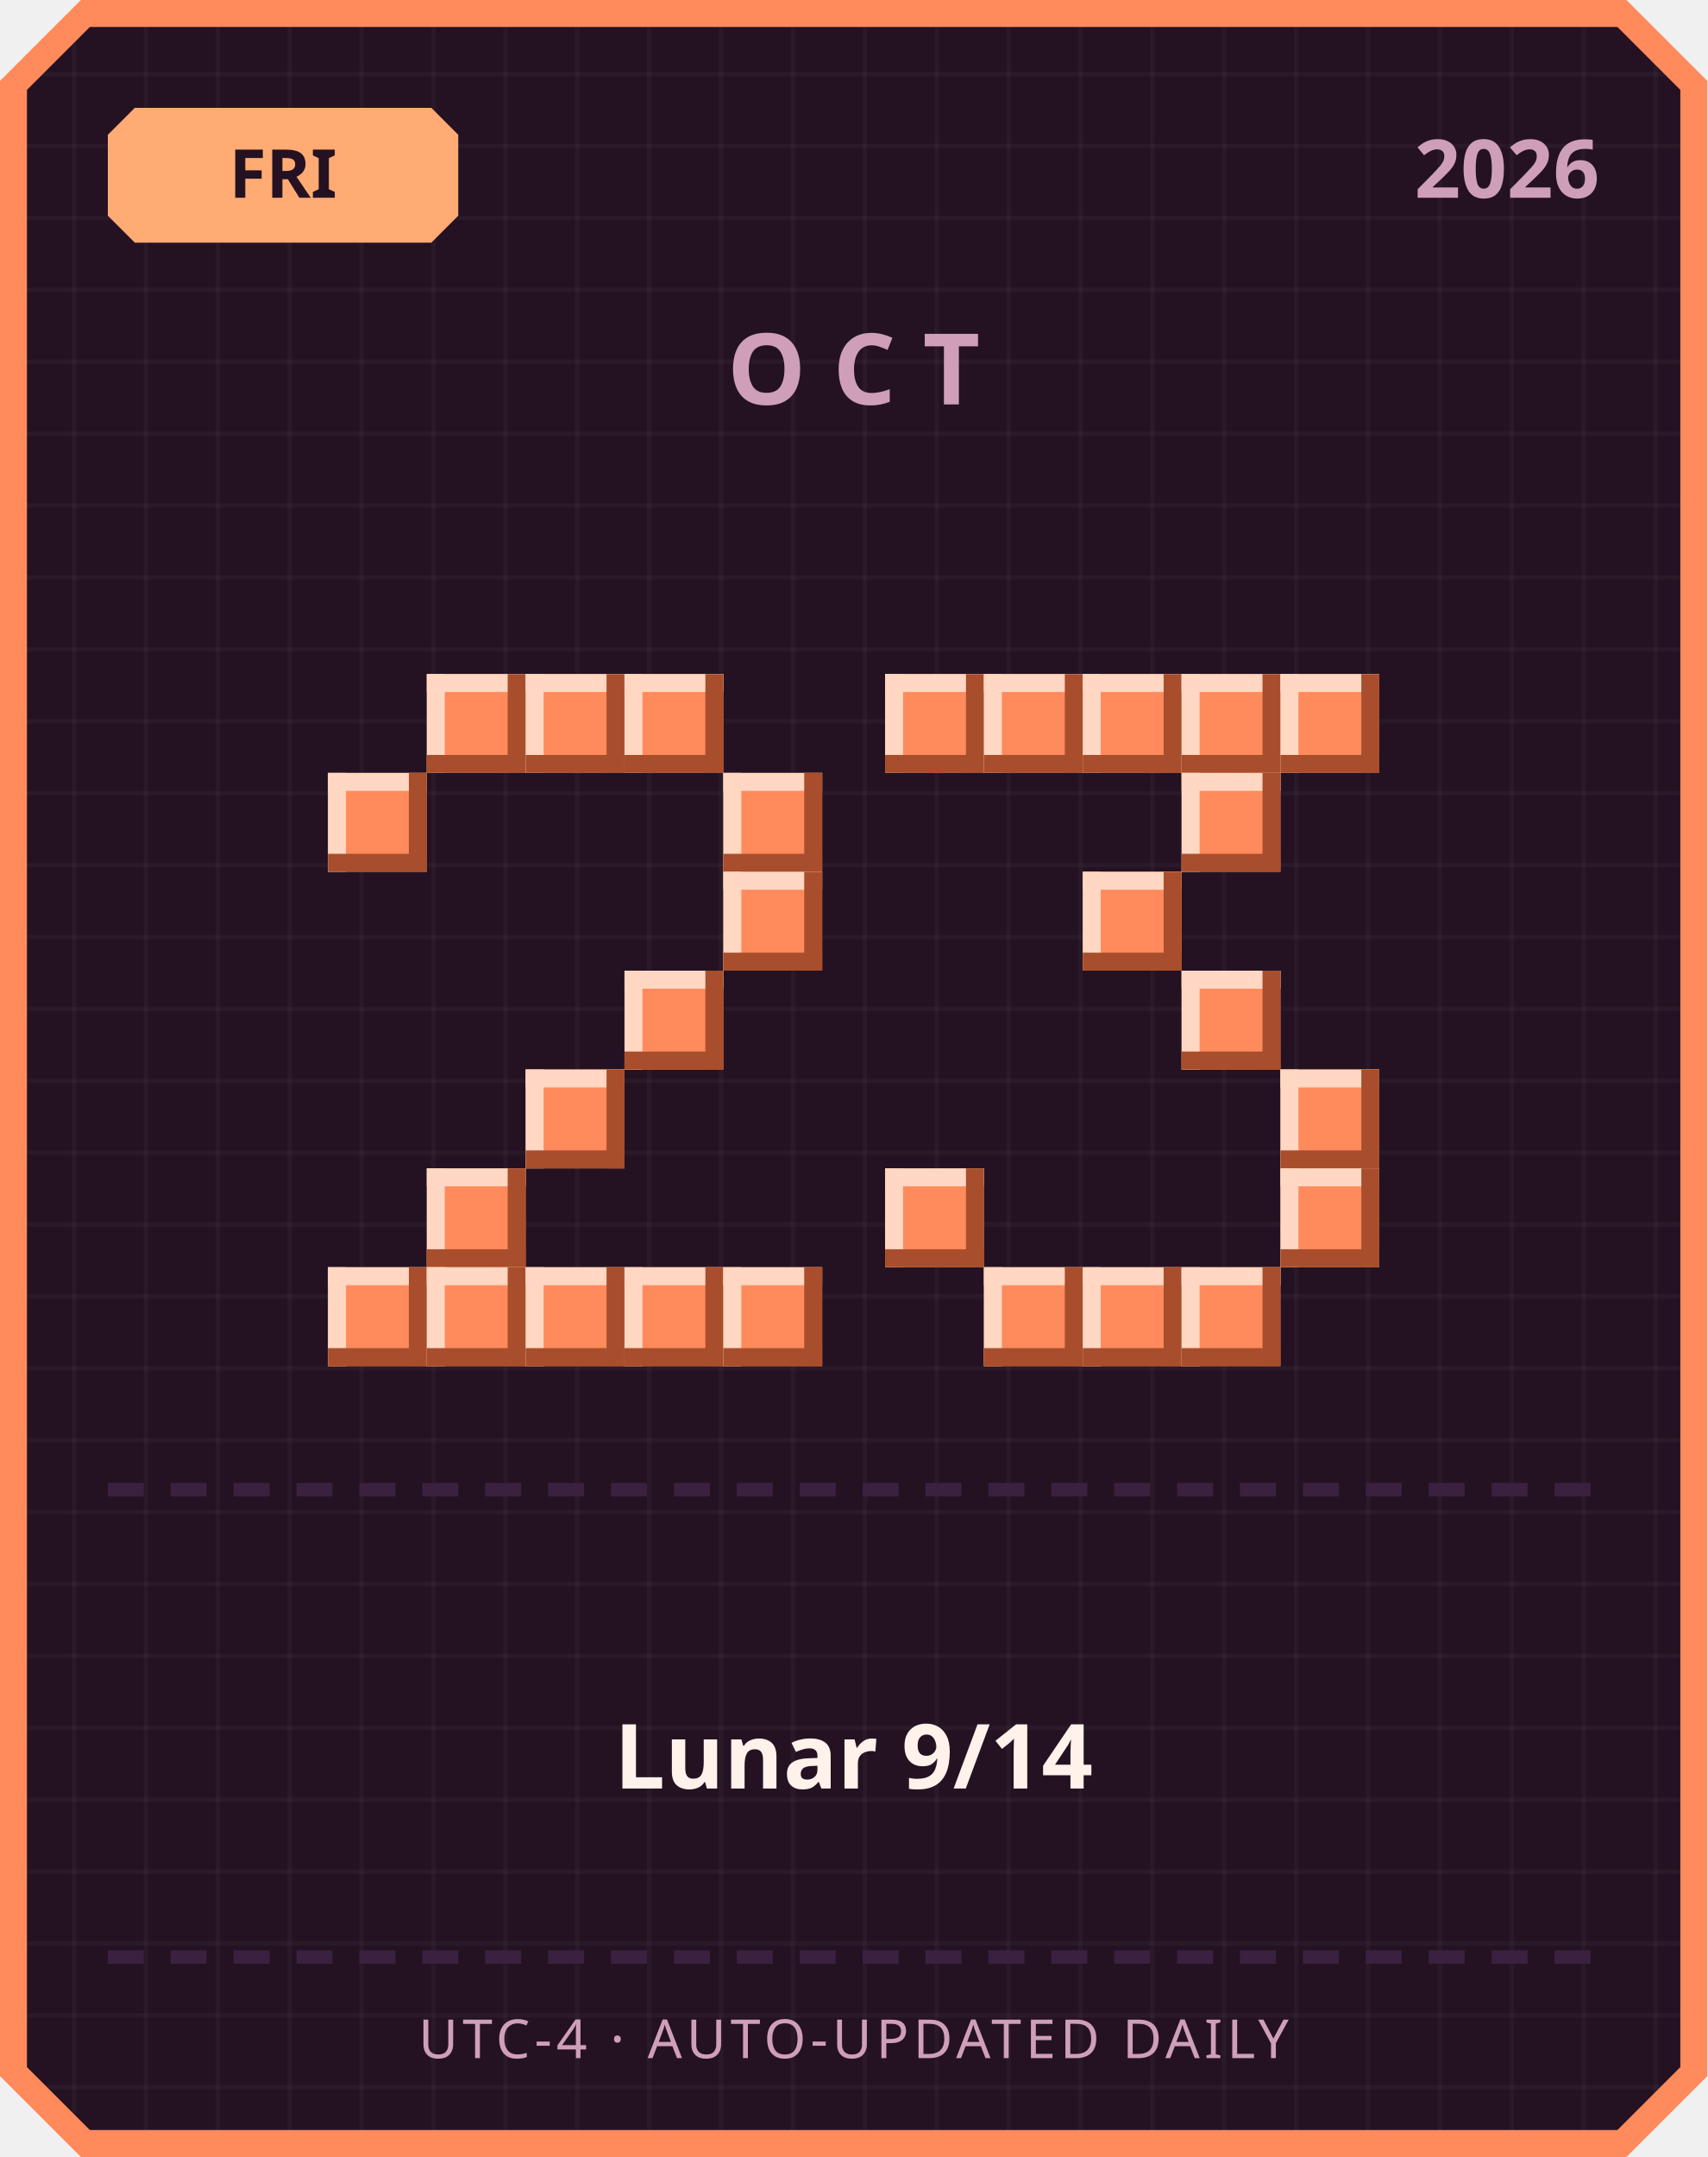
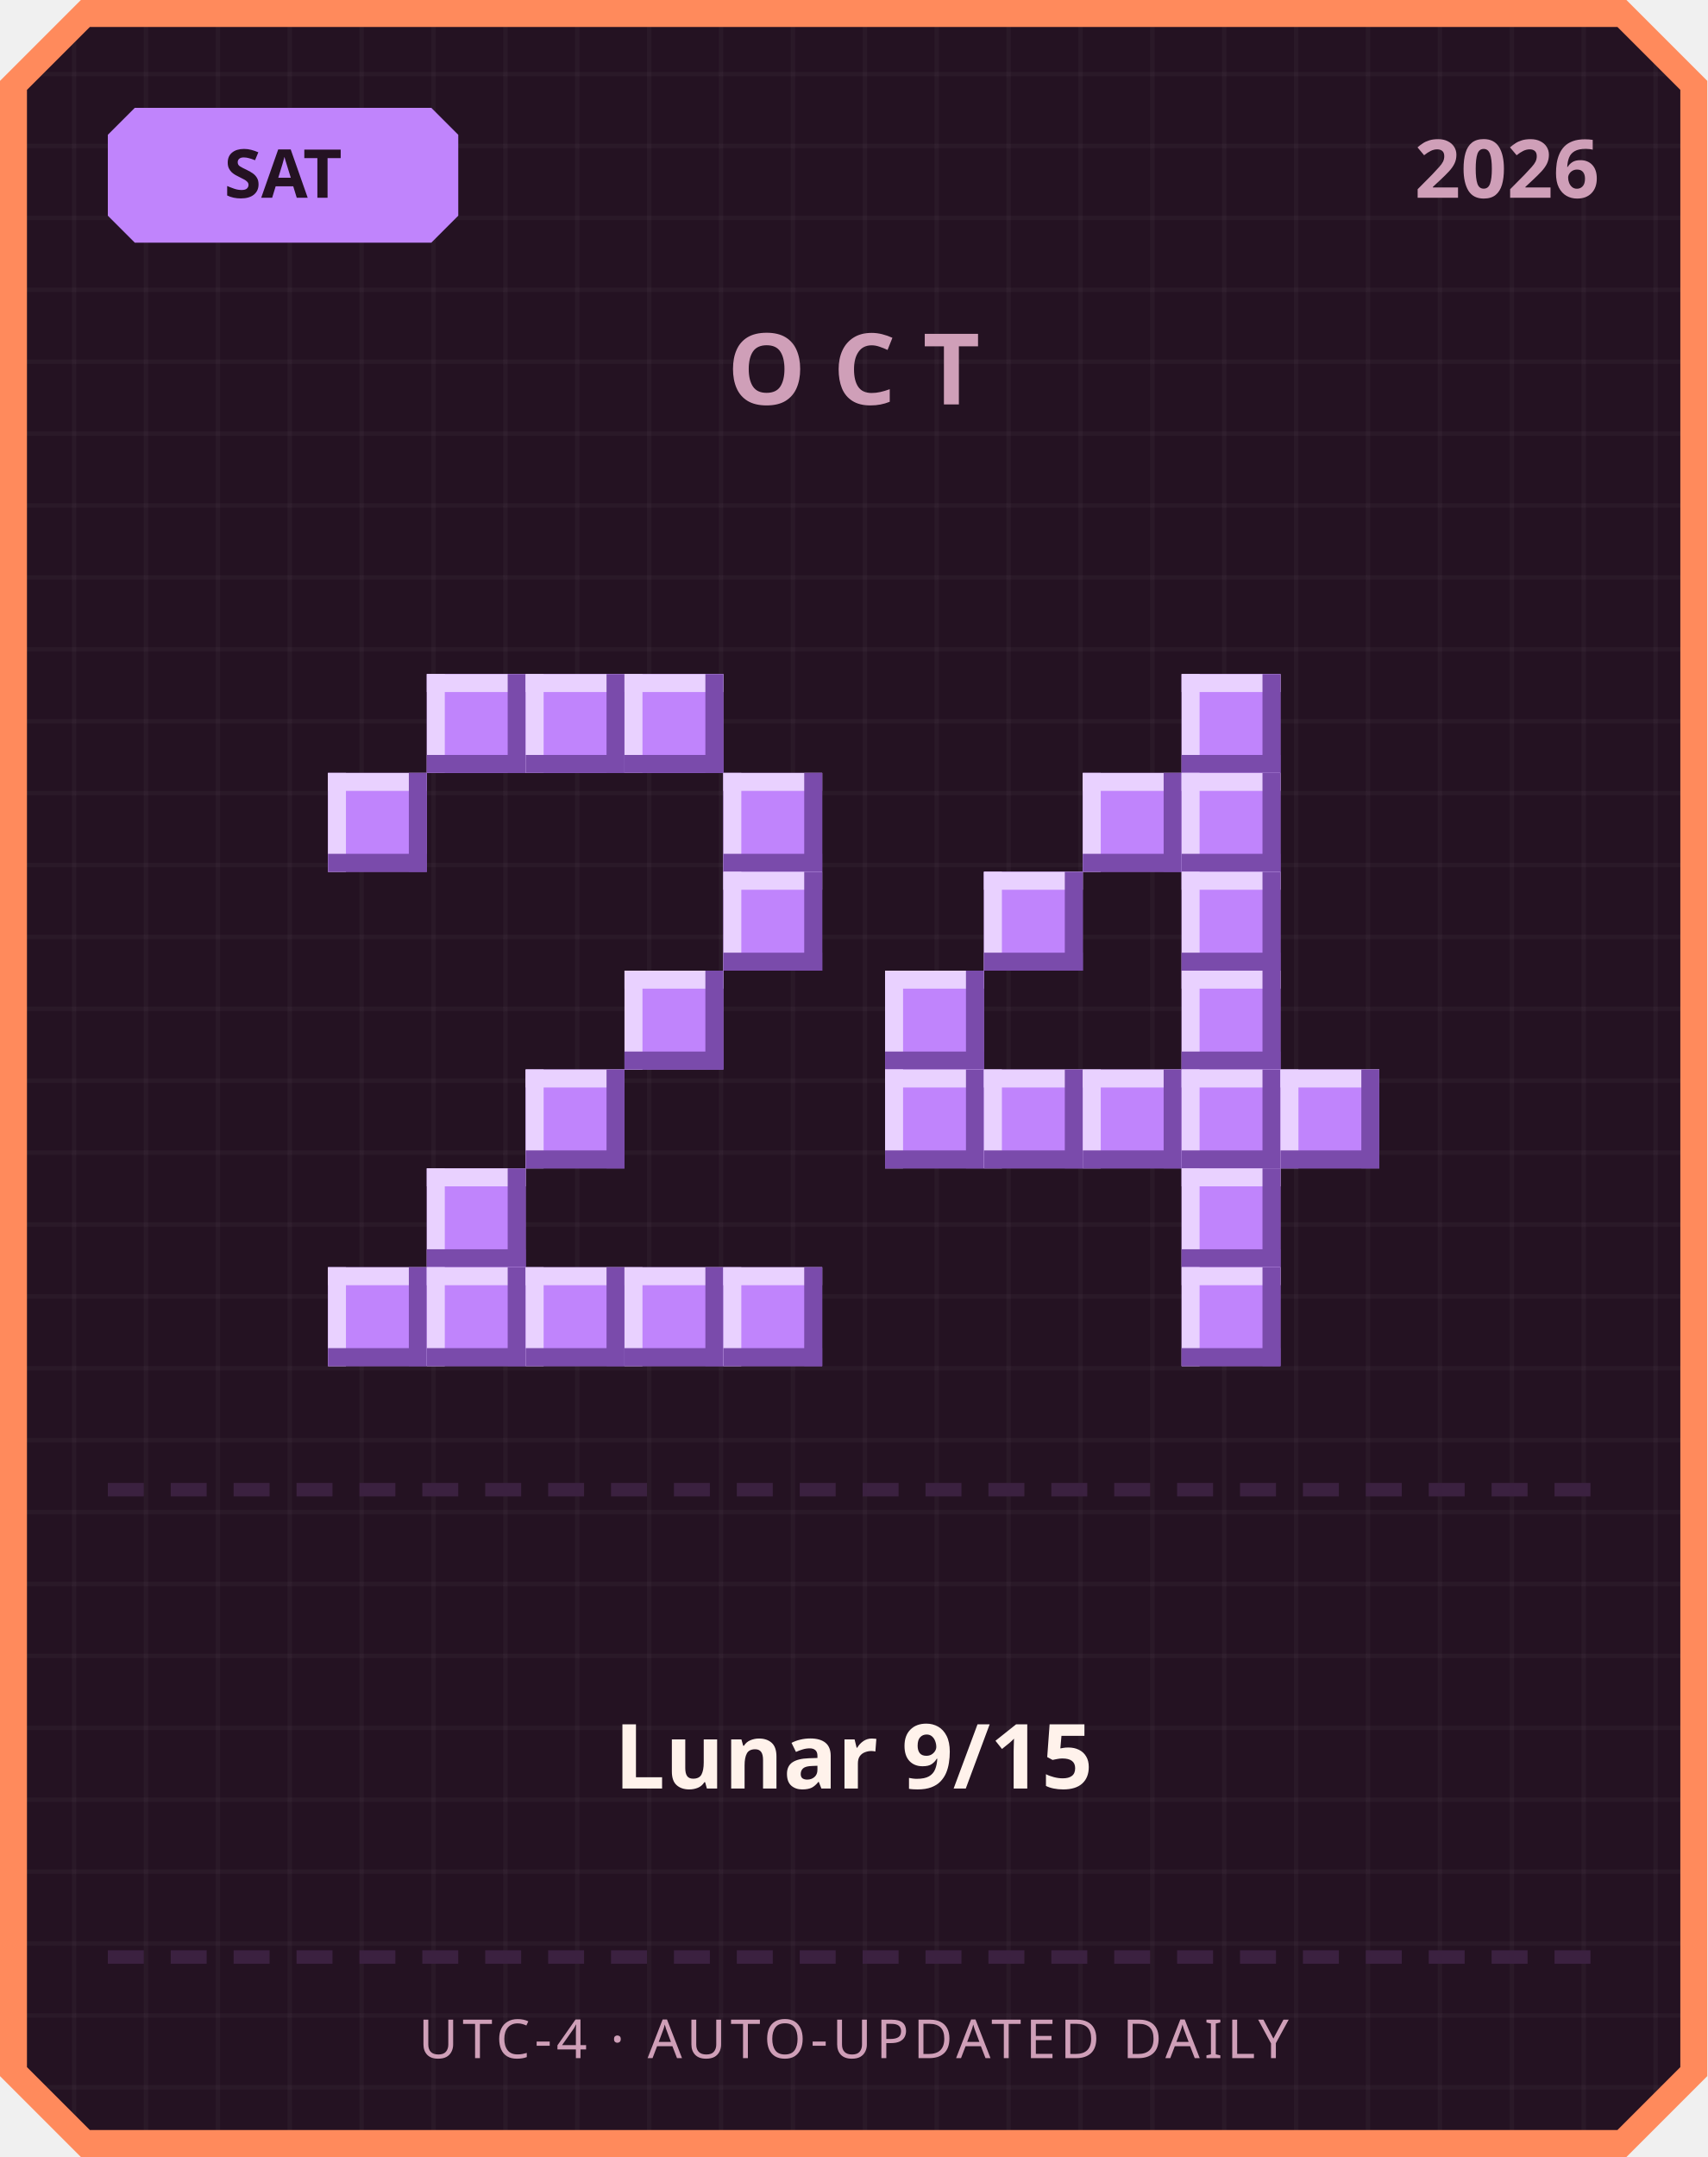
<svg xmlns="http://www.w3.org/2000/svg" width="380" height="480" viewBox="0 0 380 480">
  <defs>
    <pattern id="grid" width="16" height="16" patternUnits="userSpaceOnUse">
      <rect width="16" height="16" fill="#241222" />
      <rect width="1" height="16" fill="#ffffff" opacity="0.03" />
      <rect width="16" height="1" fill="#ffffff" opacity="0.03" />
    </pattern>
  </defs>
  <path d="M 18,0 L 362,0 L 380,18 L 380,462 L 362,480 L 18,480 L 0,462 L 0,18 Z" fill="#ff8a5c" />
  <path d="M 20,6 L 360,6 L 374,20 L 374,460 L 360,474 L 20,474 L 6,460 L 6,20 Z" fill="url(#grid)" />
-   <path d="M 30,24 L 96,24 L 102,30 L 102,48 L 96,54 L 30,54 L 24,48 L 24,30 Z" fill="#ffab73" />
-   <text x="63" y="44" text-anchor="middle" font-family="'Segoe UI', sans-serif" font-size="15" font-weight="700" fill="#241222">FRI</text>
+   <path d="M 30,24 L 96,24 L 102,30 L 102,48 L 96,54 L 30,54 L 24,48 L 24,30 Z" fill="#c084fc" />
+   <text x="63" y="44" text-anchor="middle" font-family="'Segoe UI', sans-serif" font-size="15" font-weight="700" fill="#241222">SAT</text>
  <text x="356" y="44" text-anchor="end" font-family="'Segoe UI', sans-serif" font-size="18" font-weight="700" fill="#cf9fb8">2026</text>
  <text x="190" y="90" text-anchor="middle" font-family="'Segoe UI', sans-serif" font-size="22" font-weight="700" letter-spacing="6" fill="#cf9fb8">OCT</text>
-   <rect x="95" y="150" width="22" height="22" fill="#ff8a5c" />
-   <rect x="95" y="150" width="22" height="4" fill="#ffd7c2" />
-   <rect x="95" y="150" width="4" height="22" fill="#ffd7c2" />
-   <rect x="95" y="168" width="22" height="4" fill="#a84e2c" />
-   <rect x="113" y="150" width="4" height="22" fill="#a84e2c" />
-   <rect x="117" y="150" width="22" height="22" fill="#ff8a5c" />
-   <rect x="117" y="150" width="22" height="4" fill="#ffd7c2" />
-   <rect x="117" y="150" width="4" height="22" fill="#ffd7c2" />
-   <rect x="117" y="168" width="22" height="4" fill="#a84e2c" />
-   <rect x="135" y="150" width="4" height="22" fill="#a84e2c" />
-   <rect x="139" y="150" width="22" height="22" fill="#ff8a5c" />
-   <rect x="139" y="150" width="22" height="4" fill="#ffd7c2" />
-   <rect x="139" y="150" width="4" height="22" fill="#ffd7c2" />
-   <rect x="139" y="168" width="22" height="4" fill="#a84e2c" />
-   <rect x="157" y="150" width="4" height="22" fill="#a84e2c" />
-   <rect x="73" y="172" width="22" height="22" fill="#ff8a5c" />
-   <rect x="73" y="172" width="22" height="4" fill="#ffd7c2" />
-   <rect x="73" y="172" width="4" height="22" fill="#ffd7c2" />
-   <rect x="73" y="190" width="22" height="4" fill="#a84e2c" />
-   <rect x="91" y="172" width="4" height="22" fill="#a84e2c" />
-   <rect x="161" y="172" width="22" height="22" fill="#ff8a5c" />
-   <rect x="161" y="172" width="22" height="4" fill="#ffd7c2" />
-   <rect x="161" y="172" width="4" height="22" fill="#ffd7c2" />
-   <rect x="161" y="190" width="22" height="4" fill="#a84e2c" />
-   <rect x="179" y="172" width="4" height="22" fill="#a84e2c" />
-   <rect x="161" y="194" width="22" height="22" fill="#ff8a5c" />
-   <rect x="161" y="194" width="22" height="4" fill="#ffd7c2" />
-   <rect x="161" y="194" width="4" height="22" fill="#ffd7c2" />
-   <rect x="161" y="212" width="22" height="4" fill="#a84e2c" />
-   <rect x="179" y="194" width="4" height="22" fill="#a84e2c" />
-   <rect x="139" y="216" width="22" height="22" fill="#ff8a5c" />
-   <rect x="139" y="216" width="22" height="4" fill="#ffd7c2" />
-   <rect x="139" y="216" width="4" height="22" fill="#ffd7c2" />
-   <rect x="139" y="234" width="22" height="4" fill="#a84e2c" />
-   <rect x="157" y="216" width="4" height="22" fill="#a84e2c" />
-   <rect x="117" y="238" width="22" height="22" fill="#ff8a5c" />
-   <rect x="117" y="238" width="22" height="4" fill="#ffd7c2" />
-   <rect x="117" y="238" width="4" height="22" fill="#ffd7c2" />
-   <rect x="117" y="256" width="22" height="4" fill="#a84e2c" />
-   <rect x="135" y="238" width="4" height="22" fill="#a84e2c" />
-   <rect x="95" y="260" width="22" height="22" fill="#ff8a5c" />
-   <rect x="95" y="260" width="22" height="4" fill="#ffd7c2" />
-   <rect x="95" y="260" width="4" height="22" fill="#ffd7c2" />
-   <rect x="95" y="278" width="22" height="4" fill="#a84e2c" />
-   <rect x="113" y="260" width="4" height="22" fill="#a84e2c" />
-   <rect x="73" y="282" width="22" height="22" fill="#ff8a5c" />
-   <rect x="73" y="282" width="22" height="4" fill="#ffd7c2" />
-   <rect x="73" y="282" width="4" height="22" fill="#ffd7c2" />
-   <rect x="73" y="300" width="22" height="4" fill="#a84e2c" />
-   <rect x="91" y="282" width="4" height="22" fill="#a84e2c" />
-   <rect x="95" y="282" width="22" height="22" fill="#ff8a5c" />
-   <rect x="95" y="282" width="22" height="4" fill="#ffd7c2" />
-   <rect x="95" y="282" width="4" height="22" fill="#ffd7c2" />
-   <rect x="95" y="300" width="22" height="4" fill="#a84e2c" />
-   <rect x="113" y="282" width="4" height="22" fill="#a84e2c" />
-   <rect x="117" y="282" width="22" height="22" fill="#ff8a5c" />
-   <rect x="117" y="282" width="22" height="4" fill="#ffd7c2" />
-   <rect x="117" y="282" width="4" height="22" fill="#ffd7c2" />
-   <rect x="117" y="300" width="22" height="4" fill="#a84e2c" />
-   <rect x="135" y="282" width="4" height="22" fill="#a84e2c" />
-   <rect x="139" y="282" width="22" height="22" fill="#ff8a5c" />
-   <rect x="139" y="282" width="22" height="4" fill="#ffd7c2" />
-   <rect x="139" y="282" width="4" height="22" fill="#ffd7c2" />
-   <rect x="139" y="300" width="22" height="4" fill="#a84e2c" />
-   <rect x="157" y="282" width="4" height="22" fill="#a84e2c" />
-   <rect x="161" y="282" width="22" height="22" fill="#ff8a5c" />
-   <rect x="161" y="282" width="22" height="4" fill="#ffd7c2" />
-   <rect x="161" y="282" width="4" height="22" fill="#ffd7c2" />
-   <rect x="161" y="300" width="22" height="4" fill="#a84e2c" />
-   <rect x="179" y="282" width="4" height="22" fill="#a84e2c" />
-   <rect x="197" y="150" width="22" height="22" fill="#ff8a5c" />
-   <rect x="197" y="150" width="22" height="4" fill="#ffd7c2" />
-   <rect x="197" y="150" width="4" height="22" fill="#ffd7c2" />
-   <rect x="197" y="168" width="22" height="4" fill="#a84e2c" />
-   <rect x="215" y="150" width="4" height="22" fill="#a84e2c" />
-   <rect x="219" y="150" width="22" height="22" fill="#ff8a5c" />
-   <rect x="219" y="150" width="22" height="4" fill="#ffd7c2" />
-   <rect x="219" y="150" width="4" height="22" fill="#ffd7c2" />
-   <rect x="219" y="168" width="22" height="4" fill="#a84e2c" />
-   <rect x="237" y="150" width="4" height="22" fill="#a84e2c" />
-   <rect x="241" y="150" width="22" height="22" fill="#ff8a5c" />
-   <rect x="241" y="150" width="22" height="4" fill="#ffd7c2" />
-   <rect x="241" y="150" width="4" height="22" fill="#ffd7c2" />
-   <rect x="241" y="168" width="22" height="4" fill="#a84e2c" />
-   <rect x="259" y="150" width="4" height="22" fill="#a84e2c" />
-   <rect x="263" y="150" width="22" height="22" fill="#ff8a5c" />
-   <rect x="263" y="150" width="22" height="4" fill="#ffd7c2" />
-   <rect x="263" y="150" width="4" height="22" fill="#ffd7c2" />
-   <rect x="263" y="168" width="22" height="4" fill="#a84e2c" />
-   <rect x="281" y="150" width="4" height="22" fill="#a84e2c" />
-   <rect x="285" y="150" width="22" height="22" fill="#ff8a5c" />
-   <rect x="285" y="150" width="22" height="4" fill="#ffd7c2" />
-   <rect x="285" y="150" width="4" height="22" fill="#ffd7c2" />
-   <rect x="285" y="168" width="22" height="4" fill="#a84e2c" />
-   <rect x="303" y="150" width="4" height="22" fill="#a84e2c" />
-   <rect x="263" y="172" width="22" height="22" fill="#ff8a5c" />
-   <rect x="263" y="172" width="22" height="4" fill="#ffd7c2" />
-   <rect x="263" y="172" width="4" height="22" fill="#ffd7c2" />
-   <rect x="263" y="190" width="22" height="4" fill="#a84e2c" />
-   <rect x="281" y="172" width="4" height="22" fill="#a84e2c" />
-   <rect x="241" y="194" width="22" height="22" fill="#ff8a5c" />
-   <rect x="241" y="194" width="22" height="4" fill="#ffd7c2" />
-   <rect x="241" y="194" width="4" height="22" fill="#ffd7c2" />
-   <rect x="241" y="212" width="22" height="4" fill="#a84e2c" />
-   <rect x="259" y="194" width="4" height="22" fill="#a84e2c" />
-   <rect x="263" y="216" width="22" height="22" fill="#ff8a5c" />
-   <rect x="263" y="216" width="22" height="4" fill="#ffd7c2" />
-   <rect x="263" y="216" width="4" height="22" fill="#ffd7c2" />
-   <rect x="263" y="234" width="22" height="4" fill="#a84e2c" />
-   <rect x="281" y="216" width="4" height="22" fill="#a84e2c" />
-   <rect x="285" y="238" width="22" height="22" fill="#ff8a5c" />
-   <rect x="285" y="238" width="22" height="4" fill="#ffd7c2" />
-   <rect x="285" y="238" width="4" height="22" fill="#ffd7c2" />
-   <rect x="285" y="256" width="22" height="4" fill="#a84e2c" />
-   <rect x="303" y="238" width="4" height="22" fill="#a84e2c" />
-   <rect x="197" y="260" width="22" height="22" fill="#ff8a5c" />
-   <rect x="197" y="260" width="22" height="4" fill="#ffd7c2" />
-   <rect x="197" y="260" width="4" height="22" fill="#ffd7c2" />
-   <rect x="197" y="278" width="22" height="4" fill="#a84e2c" />
-   <rect x="215" y="260" width="4" height="22" fill="#a84e2c" />
-   <rect x="285" y="260" width="22" height="22" fill="#ff8a5c" />
-   <rect x="285" y="260" width="22" height="4" fill="#ffd7c2" />
-   <rect x="285" y="260" width="4" height="22" fill="#ffd7c2" />
-   <rect x="285" y="278" width="22" height="4" fill="#a84e2c" />
-   <rect x="303" y="260" width="4" height="22" fill="#a84e2c" />
-   <rect x="219" y="282" width="22" height="22" fill="#ff8a5c" />
-   <rect x="219" y="282" width="22" height="4" fill="#ffd7c2" />
-   <rect x="219" y="282" width="4" height="22" fill="#ffd7c2" />
-   <rect x="219" y="300" width="22" height="4" fill="#a84e2c" />
-   <rect x="237" y="282" width="4" height="22" fill="#a84e2c" />
-   <rect x="241" y="282" width="22" height="22" fill="#ff8a5c" />
-   <rect x="241" y="282" width="22" height="4" fill="#ffd7c2" />
-   <rect x="241" y="282" width="4" height="22" fill="#ffd7c2" />
-   <rect x="241" y="300" width="22" height="4" fill="#a84e2c" />
-   <rect x="259" y="282" width="4" height="22" fill="#a84e2c" />
-   <rect x="263" y="282" width="22" height="22" fill="#ff8a5c" />
-   <rect x="263" y="282" width="22" height="4" fill="#ffd7c2" />
-   <rect x="263" y="282" width="4" height="22" fill="#ffd7c2" />
-   <rect x="263" y="300" width="22" height="4" fill="#a84e2c" />
-   <rect x="281" y="282" width="4" height="22" fill="#a84e2c" />
+   <rect x="95" y="150" width="22" height="22" fill="#c084fc" />
+   <rect x="95" y="150" width="22" height="4" fill="#e9d1ff" />
+   <rect x="95" y="150" width="4" height="22" fill="#e9d1ff" />
+   <rect x="95" y="168" width="22" height="4" fill="#7a4bab" />
+   <rect x="113" y="150" width="4" height="22" fill="#7a4bab" />
+   <rect x="117" y="150" width="22" height="22" fill="#c084fc" />
+   <rect x="117" y="150" width="22" height="4" fill="#e9d1ff" />
+   <rect x="117" y="150" width="4" height="22" fill="#e9d1ff" />
+   <rect x="117" y="168" width="22" height="4" fill="#7a4bab" />
+   <rect x="135" y="150" width="4" height="22" fill="#7a4bab" />
+   <rect x="139" y="150" width="22" height="22" fill="#c084fc" />
+   <rect x="139" y="150" width="22" height="4" fill="#e9d1ff" />
+   <rect x="139" y="150" width="4" height="22" fill="#e9d1ff" />
+   <rect x="139" y="168" width="22" height="4" fill="#7a4bab" />
+   <rect x="157" y="150" width="4" height="22" fill="#7a4bab" />
+   <rect x="73" y="172" width="22" height="22" fill="#c084fc" />
+   <rect x="73" y="172" width="22" height="4" fill="#e9d1ff" />
+   <rect x="73" y="172" width="4" height="22" fill="#e9d1ff" />
+   <rect x="73" y="190" width="22" height="4" fill="#7a4bab" />
+   <rect x="91" y="172" width="4" height="22" fill="#7a4bab" />
+   <rect x="161" y="172" width="22" height="22" fill="#c084fc" />
+   <rect x="161" y="172" width="22" height="4" fill="#e9d1ff" />
+   <rect x="161" y="172" width="4" height="22" fill="#e9d1ff" />
+   <rect x="161" y="190" width="22" height="4" fill="#7a4bab" />
+   <rect x="179" y="172" width="4" height="22" fill="#7a4bab" />
+   <rect x="161" y="194" width="22" height="22" fill="#c084fc" />
+   <rect x="161" y="194" width="22" height="4" fill="#e9d1ff" />
+   <rect x="161" y="194" width="4" height="22" fill="#e9d1ff" />
+   <rect x="161" y="212" width="22" height="4" fill="#7a4bab" />
+   <rect x="179" y="194" width="4" height="22" fill="#7a4bab" />
+   <rect x="139" y="216" width="22" height="22" fill="#c084fc" />
+   <rect x="139" y="216" width="22" height="4" fill="#e9d1ff" />
+   <rect x="139" y="216" width="4" height="22" fill="#e9d1ff" />
+   <rect x="139" y="234" width="22" height="4" fill="#7a4bab" />
+   <rect x="157" y="216" width="4" height="22" fill="#7a4bab" />
+   <rect x="117" y="238" width="22" height="22" fill="#c084fc" />
+   <rect x="117" y="238" width="22" height="4" fill="#e9d1ff" />
+   <rect x="117" y="238" width="4" height="22" fill="#e9d1ff" />
+   <rect x="117" y="256" width="22" height="4" fill="#7a4bab" />
+   <rect x="135" y="238" width="4" height="22" fill="#7a4bab" />
+   <rect x="95" y="260" width="22" height="22" fill="#c084fc" />
+   <rect x="95" y="260" width="22" height="4" fill="#e9d1ff" />
+   <rect x="95" y="260" width="4" height="22" fill="#e9d1ff" />
+   <rect x="95" y="278" width="22" height="4" fill="#7a4bab" />
+   <rect x="113" y="260" width="4" height="22" fill="#7a4bab" />
+   <rect x="73" y="282" width="22" height="22" fill="#c084fc" />
+   <rect x="73" y="282" width="22" height="4" fill="#e9d1ff" />
+   <rect x="73" y="282" width="4" height="22" fill="#e9d1ff" />
+   <rect x="73" y="300" width="22" height="4" fill="#7a4bab" />
+   <rect x="91" y="282" width="4" height="22" fill="#7a4bab" />
+   <rect x="95" y="282" width="22" height="22" fill="#c084fc" />
+   <rect x="95" y="282" width="22" height="4" fill="#e9d1ff" />
+   <rect x="95" y="282" width="4" height="22" fill="#e9d1ff" />
+   <rect x="95" y="300" width="22" height="4" fill="#7a4bab" />
+   <rect x="113" y="282" width="4" height="22" fill="#7a4bab" />
+   <rect x="117" y="282" width="22" height="22" fill="#c084fc" />
+   <rect x="117" y="282" width="22" height="4" fill="#e9d1ff" />
+   <rect x="117" y="282" width="4" height="22" fill="#e9d1ff" />
+   <rect x="117" y="300" width="22" height="4" fill="#7a4bab" />
+   <rect x="135" y="282" width="4" height="22" fill="#7a4bab" />
+   <rect x="139" y="282" width="22" height="22" fill="#c084fc" />
+   <rect x="139" y="282" width="22" height="4" fill="#e9d1ff" />
+   <rect x="139" y="282" width="4" height="22" fill="#e9d1ff" />
+   <rect x="139" y="300" width="22" height="4" fill="#7a4bab" />
+   <rect x="157" y="282" width="4" height="22" fill="#7a4bab" />
+   <rect x="161" y="282" width="22" height="22" fill="#c084fc" />
+   <rect x="161" y="282" width="22" height="4" fill="#e9d1ff" />
+   <rect x="161" y="282" width="4" height="22" fill="#e9d1ff" />
+   <rect x="161" y="300" width="22" height="4" fill="#7a4bab" />
+   <rect x="179" y="282" width="4" height="22" fill="#7a4bab" />
+   <rect x="263" y="150" width="22" height="22" fill="#c084fc" />
+   <rect x="263" y="150" width="22" height="4" fill="#e9d1ff" />
+   <rect x="263" y="150" width="4" height="22" fill="#e9d1ff" />
+   <rect x="263" y="168" width="22" height="4" fill="#7a4bab" />
+   <rect x="281" y="150" width="4" height="22" fill="#7a4bab" />
+   <rect x="241" y="172" width="22" height="22" fill="#c084fc" />
+   <rect x="241" y="172" width="22" height="4" fill="#e9d1ff" />
+   <rect x="241" y="172" width="4" height="22" fill="#e9d1ff" />
+   <rect x="241" y="190" width="22" height="4" fill="#7a4bab" />
+   <rect x="259" y="172" width="4" height="22" fill="#7a4bab" />
+   <rect x="263" y="172" width="22" height="22" fill="#c084fc" />
+   <rect x="263" y="172" width="22" height="4" fill="#e9d1ff" />
+   <rect x="263" y="172" width="4" height="22" fill="#e9d1ff" />
+   <rect x="263" y="190" width="22" height="4" fill="#7a4bab" />
+   <rect x="281" y="172" width="4" height="22" fill="#7a4bab" />
+   <rect x="219" y="194" width="22" height="22" fill="#c084fc" />
+   <rect x="219" y="194" width="22" height="4" fill="#e9d1ff" />
+   <rect x="219" y="194" width="4" height="22" fill="#e9d1ff" />
+   <rect x="219" y="212" width="22" height="4" fill="#7a4bab" />
+   <rect x="237" y="194" width="4" height="22" fill="#7a4bab" />
+   <rect x="263" y="194" width="22" height="22" fill="#c084fc" />
+   <rect x="263" y="194" width="22" height="4" fill="#e9d1ff" />
+   <rect x="263" y="194" width="4" height="22" fill="#e9d1ff" />
+   <rect x="263" y="212" width="22" height="4" fill="#7a4bab" />
+   <rect x="281" y="194" width="4" height="22" fill="#7a4bab" />
+   <rect x="197" y="216" width="22" height="22" fill="#c084fc" />
+   <rect x="197" y="216" width="22" height="4" fill="#e9d1ff" />
+   <rect x="197" y="216" width="4" height="22" fill="#e9d1ff" />
+   <rect x="197" y="234" width="22" height="4" fill="#7a4bab" />
+   <rect x="215" y="216" width="4" height="22" fill="#7a4bab" />
+   <rect x="263" y="216" width="22" height="22" fill="#c084fc" />
+   <rect x="263" y="216" width="22" height="4" fill="#e9d1ff" />
+   <rect x="263" y="216" width="4" height="22" fill="#e9d1ff" />
+   <rect x="263" y="234" width="22" height="4" fill="#7a4bab" />
+   <rect x="281" y="216" width="4" height="22" fill="#7a4bab" />
+   <rect x="197" y="238" width="22" height="22" fill="#c084fc" />
+   <rect x="197" y="238" width="22" height="4" fill="#e9d1ff" />
+   <rect x="197" y="238" width="4" height="22" fill="#e9d1ff" />
+   <rect x="197" y="256" width="22" height="4" fill="#7a4bab" />
+   <rect x="215" y="238" width="4" height="22" fill="#7a4bab" />
+   <rect x="219" y="238" width="22" height="22" fill="#c084fc" />
+   <rect x="219" y="238" width="22" height="4" fill="#e9d1ff" />
+   <rect x="219" y="238" width="4" height="22" fill="#e9d1ff" />
+   <rect x="219" y="256" width="22" height="4" fill="#7a4bab" />
+   <rect x="237" y="238" width="4" height="22" fill="#7a4bab" />
+   <rect x="241" y="238" width="22" height="22" fill="#c084fc" />
+   <rect x="241" y="238" width="22" height="4" fill="#e9d1ff" />
+   <rect x="241" y="238" width="4" height="22" fill="#e9d1ff" />
+   <rect x="241" y="256" width="22" height="4" fill="#7a4bab" />
+   <rect x="259" y="238" width="4" height="22" fill="#7a4bab" />
+   <rect x="263" y="238" width="22" height="22" fill="#c084fc" />
+   <rect x="263" y="238" width="22" height="4" fill="#e9d1ff" />
+   <rect x="263" y="238" width="4" height="22" fill="#e9d1ff" />
+   <rect x="263" y="256" width="22" height="4" fill="#7a4bab" />
+   <rect x="281" y="238" width="4" height="22" fill="#7a4bab" />
+   <rect x="285" y="238" width="22" height="22" fill="#c084fc" />
+   <rect x="285" y="238" width="22" height="4" fill="#e9d1ff" />
+   <rect x="285" y="238" width="4" height="22" fill="#e9d1ff" />
+   <rect x="285" y="256" width="22" height="4" fill="#7a4bab" />
+   <rect x="303" y="238" width="4" height="22" fill="#7a4bab" />
+   <rect x="263" y="260" width="22" height="22" fill="#c084fc" />
+   <rect x="263" y="260" width="22" height="4" fill="#e9d1ff" />
+   <rect x="263" y="260" width="4" height="22" fill="#e9d1ff" />
+   <rect x="263" y="278" width="22" height="4" fill="#7a4bab" />
+   <rect x="281" y="260" width="4" height="22" fill="#7a4bab" />
+   <rect x="263" y="282" width="22" height="22" fill="#c084fc" />
+   <rect x="263" y="282" width="22" height="4" fill="#e9d1ff" />
+   <rect x="263" y="282" width="4" height="22" fill="#e9d1ff" />
+   <rect x="263" y="300" width="22" height="4" fill="#7a4bab" />
+   <rect x="281" y="282" width="4" height="22" fill="#7a4bab" />
  <rect x="24" y="330" width="8" height="3" fill="#3b2140" />
  <rect x="38" y="330" width="8" height="3" fill="#3b2140" />
  <rect x="52" y="330" width="8" height="3" fill="#3b2140" />
  <rect x="66" y="330" width="8" height="3" fill="#3b2140" />
  <rect x="80" y="330" width="8" height="3" fill="#3b2140" />
  <rect x="94" y="330" width="8" height="3" fill="#3b2140" />
  <rect x="108" y="330" width="8" height="3" fill="#3b2140" />
  <rect x="122" y="330" width="8" height="3" fill="#3b2140" />
  <rect x="136" y="330" width="8" height="3" fill="#3b2140" />
  <rect x="150" y="330" width="8" height="3" fill="#3b2140" />
  <rect x="164" y="330" width="8" height="3" fill="#3b2140" />
  <rect x="178" y="330" width="8" height="3" fill="#3b2140" />
  <rect x="192" y="330" width="8" height="3" fill="#3b2140" />
  <rect x="206" y="330" width="8" height="3" fill="#3b2140" />
  <rect x="220" y="330" width="8" height="3" fill="#3b2140" />
  <rect x="234" y="330" width="8" height="3" fill="#3b2140" />
  <rect x="248" y="330" width="8" height="3" fill="#3b2140" />
  <rect x="262" y="330" width="8" height="3" fill="#3b2140" />
  <rect x="276" y="330" width="8" height="3" fill="#3b2140" />
  <rect x="290" y="330" width="8" height="3" fill="#3b2140" />
  <rect x="304" y="330" width="8" height="3" fill="#3b2140" />
  <rect x="318" y="330" width="8" height="3" fill="#3b2140" />
  <rect x="332" y="330" width="8" height="3" fill="#3b2140" />
  <rect x="346" y="330" width="8" height="3" fill="#3b2140" />
-   <text x="190" y="398" text-anchor="middle" font-family="'Segoe UI', 'Microsoft JhengHei', sans-serif" font-size="20" font-weight="700" fill="#fff2eb">Lunar 9/14</text>
+   <text x="190" y="398" text-anchor="middle" font-family="'Segoe UI', 'Microsoft JhengHei', sans-serif" font-size="20" font-weight="700" fill="#fff2eb">Lunar 9/15</text>
  <rect x="24" y="434" width="8" height="3" fill="#3b2140" />
  <rect x="38" y="434" width="8" height="3" fill="#3b2140" />
  <rect x="52" y="434" width="8" height="3" fill="#3b2140" />
  <rect x="66" y="434" width="8" height="3" fill="#3b2140" />
  <rect x="80" y="434" width="8" height="3" fill="#3b2140" />
  <rect x="94" y="434" width="8" height="3" fill="#3b2140" />
  <rect x="108" y="434" width="8" height="3" fill="#3b2140" />
  <rect x="122" y="434" width="8" height="3" fill="#3b2140" />
  <rect x="136" y="434" width="8" height="3" fill="#3b2140" />
  <rect x="150" y="434" width="8" height="3" fill="#3b2140" />
  <rect x="164" y="434" width="8" height="3" fill="#3b2140" />
  <rect x="178" y="434" width="8" height="3" fill="#3b2140" />
  <rect x="192" y="434" width="8" height="3" fill="#3b2140" />
  <rect x="206" y="434" width="8" height="3" fill="#3b2140" />
  <rect x="220" y="434" width="8" height="3" fill="#3b2140" />
  <rect x="234" y="434" width="8" height="3" fill="#3b2140" />
  <rect x="248" y="434" width="8" height="3" fill="#3b2140" />
  <rect x="262" y="434" width="8" height="3" fill="#3b2140" />
  <rect x="276" y="434" width="8" height="3" fill="#3b2140" />
  <rect x="290" y="434" width="8" height="3" fill="#3b2140" />
  <rect x="304" y="434" width="8" height="3" fill="#3b2140" />
  <rect x="318" y="434" width="8" height="3" fill="#3b2140" />
  <rect x="332" y="434" width="8" height="3" fill="#3b2140" />
  <rect x="346" y="434" width="8" height="3" fill="#3b2140" />
  <text x="190" y="458" text-anchor="middle" font-family="'Segoe UI', sans-serif" font-size="12" letter-spacing="1" fill="#cf9fb8">UTC-4 · AUTO-UPDATED DAILY</text>
</svg>
